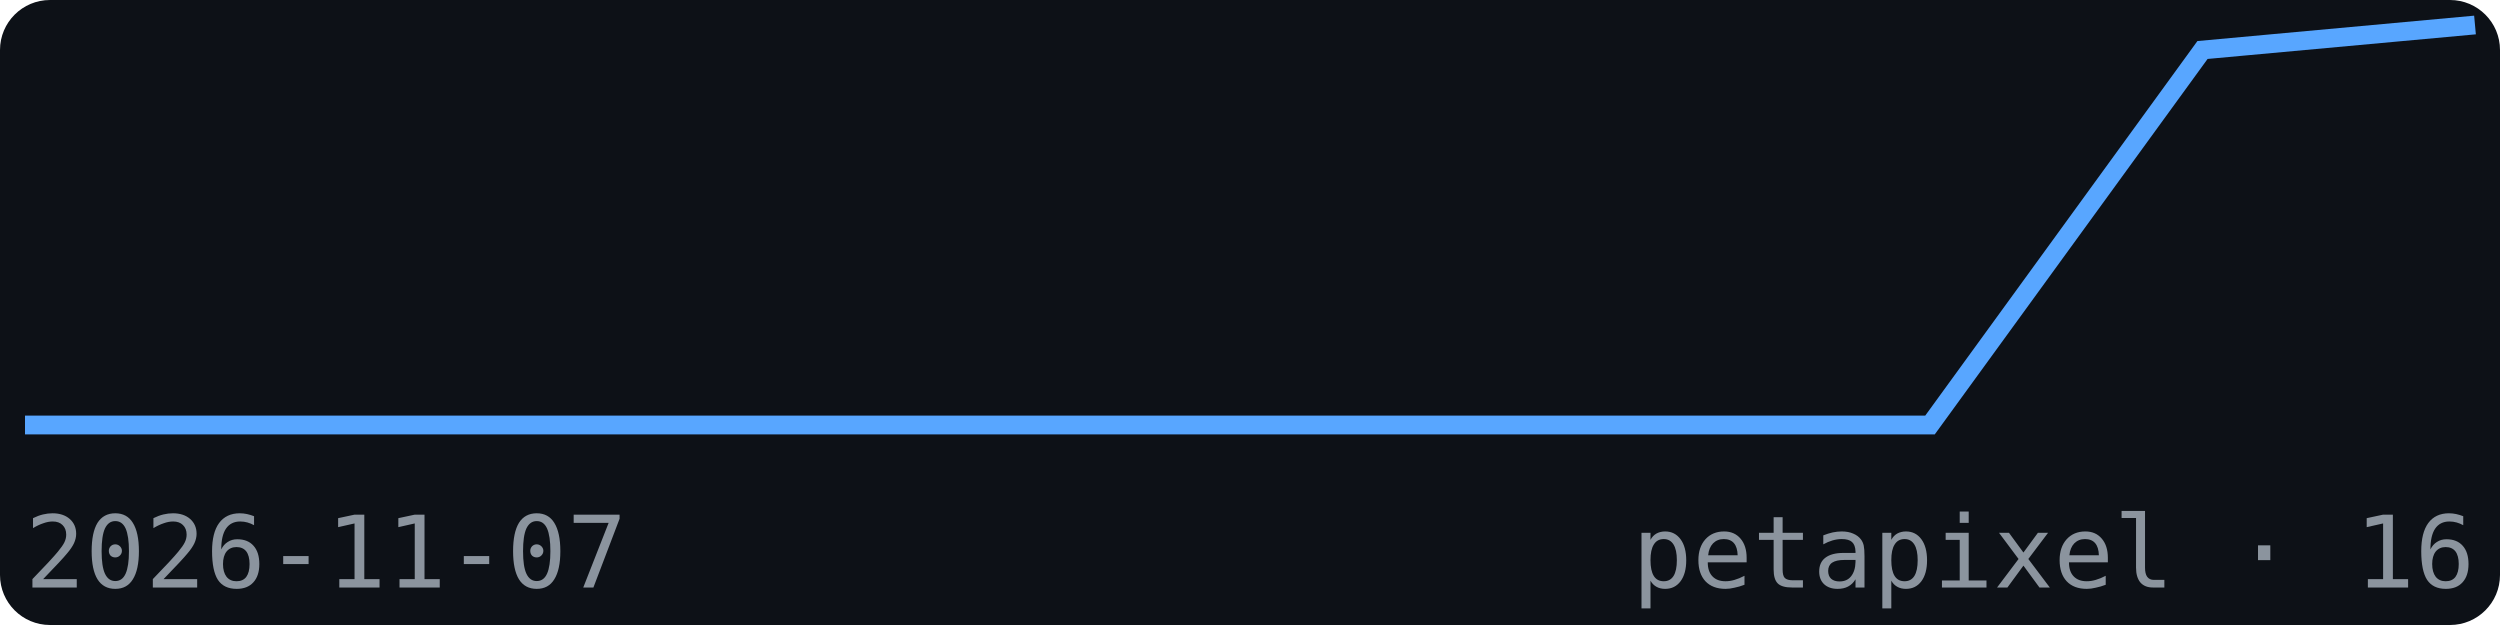
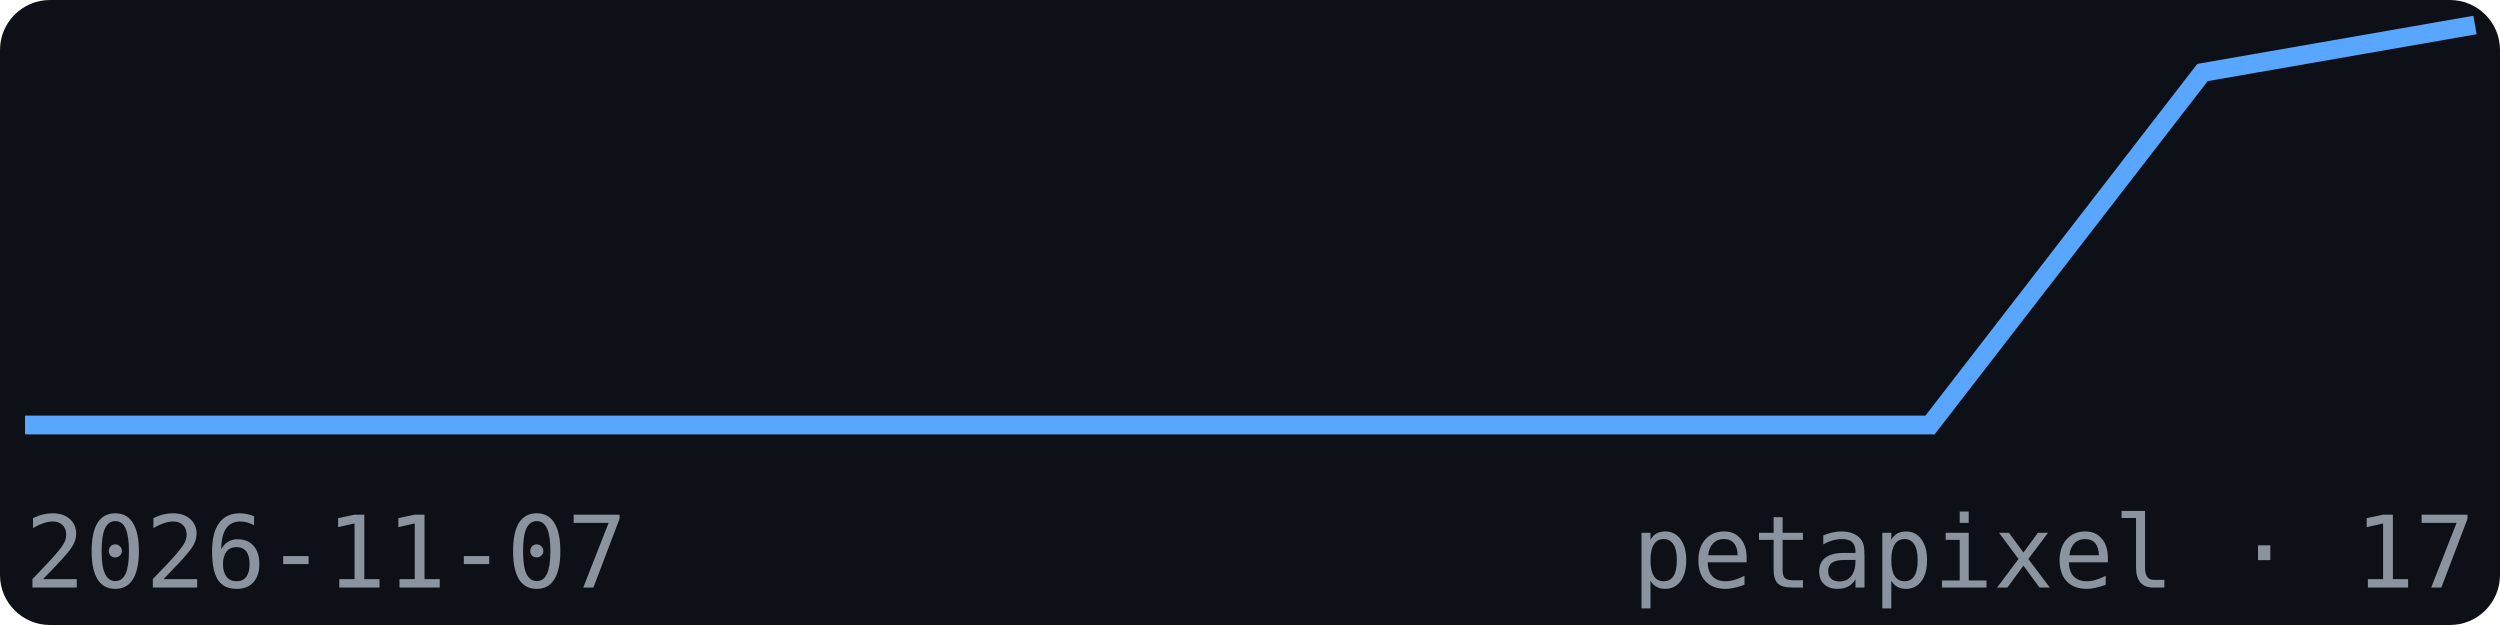
<svg xmlns="http://www.w3.org/2000/svg" width="200" height="50" viewBox="0 0 200 50" font-family="monospace">
  <rect width="200" height="50" fill="#0d1117" rx="4" />
-   <polyline points="2.0,34.0 23.8,34.0 45.6,34.0 67.3,34.0 89.1,34.0 110.9,34.0 132.7,34.0 154.4,34.0 176.2,4.0 198.0,2.0" fill="none" stroke="#58a6ff" stroke-width="1.5" />
+   <polyline points="2.0,34.0 23.8,34.0 45.6,34.0 67.3,34.0 89.1,34.0 110.9,34.0 132.7,34.0 154.4,34.0 176.2,5.8 198.0,2.0" fill="none" stroke="#58a6ff" stroke-width="1.5" />
  <text x="2" y="47" font-size="8" fill="#8b949e">2026-11-07</text>
-   <text x="198" y="47" font-size="8" fill="#8b949e" text-anchor="end">petapixel · 16</text>
+   <text x="198" y="47" font-size="8" fill="#8b949e" text-anchor="end">petapixel · 17</text>
</svg>
